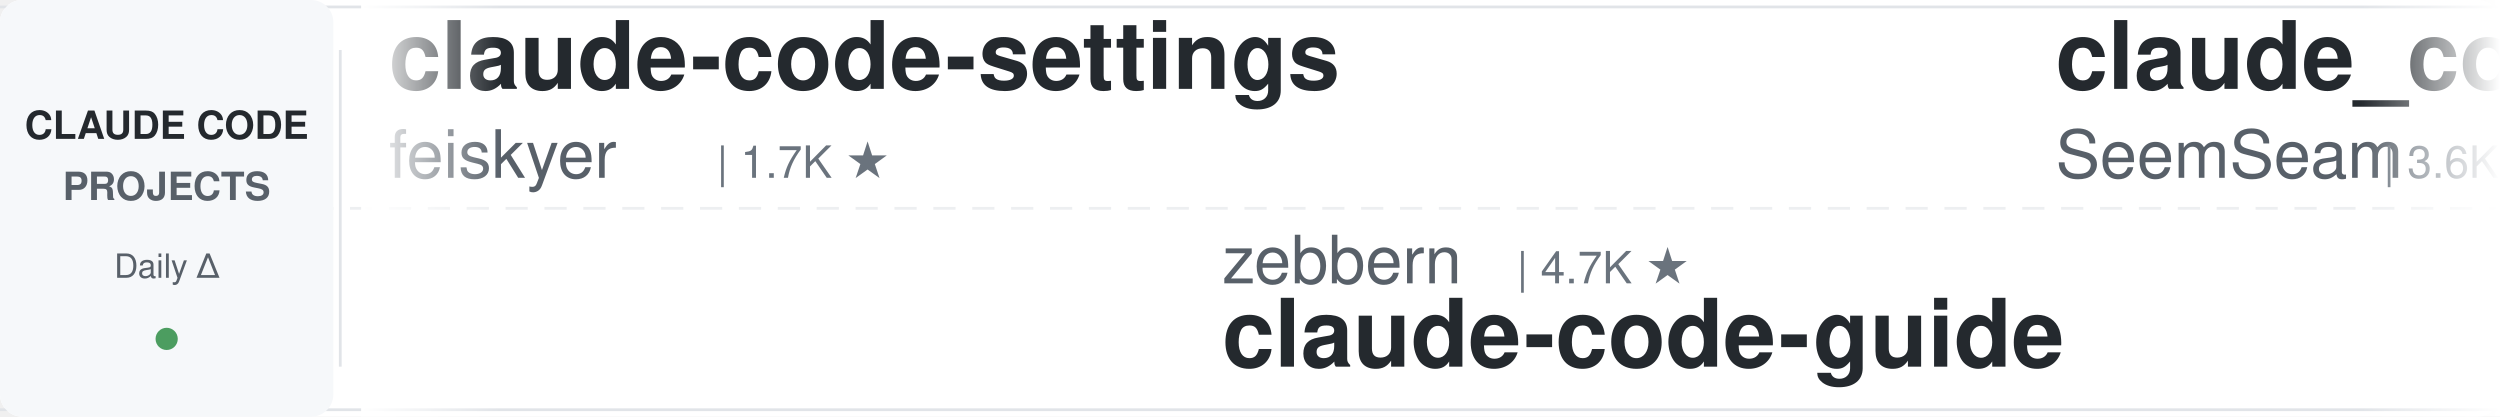
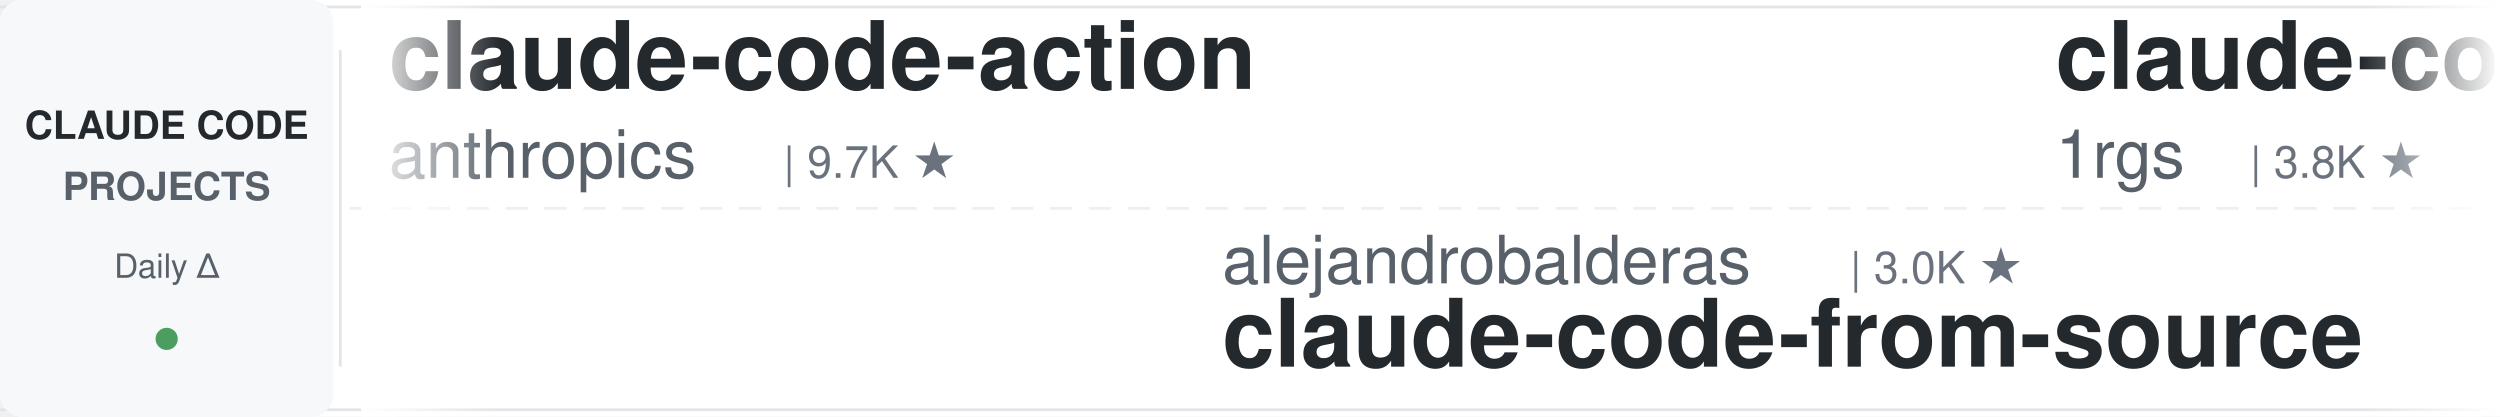
<svg xmlns="http://www.w3.org/2000/svg" width="900" height="150">
  <defs>
    <linearGradient id="leftFade" x1="0%" y1="0%" x2="100%" y2="0%">
      <stop offset="0%" style="stop-color:#ffffff;stop-opacity:1" />
      <stop offset="100%" style="stop-color:#ffffff;stop-opacity:0" />
    </linearGradient>
    <linearGradient id="rightFade" x1="0%" y1="0%" x2="100%" y2="0%">
      <stop offset="0%" style="stop-color:#ffffff;stop-opacity:0" />
      <stop offset="100%" style="stop-color:#ffffff;stop-opacity:1" />
    </linearGradient>
  </defs>
  <rect width="900" height="150" fill="#ffffff" rx="8" />
  <rect x="0" y="2" width="900" height="1" fill="#e1e4e8" />
  <rect x="0" y="147" width="900" height="1" fill="#e1e4e8" />
  <line x1="0" y1="75" x2="900" y2="75" stroke="#e1e4e8" stroke-width="1" stroke-dasharray="8 6" opacity="0.6" />
  <rect x="0" y="0" width="120" height="150" fill="#f6f8fa" rx="8" />
  <text x="60" y="50" font-family="-apple-system, BlinkMacSystemFont, 'Segoe UI', Helvetica, Arial, sans-serif" font-size="14" font-weight="600" fill="#24292e" text-anchor="middle">CLAUDE CODE</text>
  <text x="60" y="72" font-family="-apple-system, BlinkMacSystemFont, 'Segoe UI', Helvetica, Arial, sans-serif" font-size="14" font-weight="600" fill="#586069" text-anchor="middle">PROJECTS</text>
  <text x="60" y="100" font-family="-apple-system, BlinkMacSystemFont, 'Segoe UI', Helvetica, Arial, sans-serif" font-size="12" font-weight="500" fill="#586069" text-anchor="middle">Daily Δ</text>
  <circle cx="60" cy="122" r="4" fill="#22863a" opacity="0.8" />
  <rect x="122" y="18" width="1" height="114" fill="#e1e4e8" />
  <clipPath id="tickerClip">
    <rect x="130" y="0" width="770" height="150" />
  </clipPath>
  <g clip-path="url(#tickerClip)">
    <g id="tickerItems">
      <animateTransform attributeName="transform" attributeType="XML" type="translate" from="0 0" to="-3000 0" dur="54s" repeatCount="indefinite" />
      <g transform="translate(0, 0)">
-         <text x="140" y="32" font-family="-apple-system, BlinkMacSystemFont, 'Segoe UI', Helvetica, Arial, sans-serif" font-size="34" font-weight="600" fill="#24292e">claude-code-settings</text>
-         <text x="140" y="64" font-family="-apple-system, BlinkMacSystemFont, 'Segoe UI', Helvetica, Arial, sans-serif" font-size="24" font-weight="400" fill="#586069">feiskyer</text>
-         <text x="258" y="64" font-family="-apple-system, BlinkMacSystemFont, 'Segoe UI', Helvetica, Arial, sans-serif" font-size="16" font-weight="500" fill="#6a737d">| 1.7K ★</text>
+         <text x="140" y="32" font-family="-apple-system, BlinkMacSystemFont, 'Segoe UI', Helvetica, Arial, sans-serif" font-size="34" font-weight="600" fill="#24292e">claude-code-action</text>
+         <text x="140" y="64" font-family="-apple-system, BlinkMacSystemFont, 'Segoe UI', Helvetica, Arial, sans-serif" font-size="24" font-weight="400" fill="#586069">anthropics</text>
+         <text x="282" y="64" font-family="-apple-system, BlinkMacSystemFont, 'Segoe UI', Helvetica, Arial, sans-serif" font-size="16" font-weight="500" fill="#6a737d">| 9.7K ★</text>
      </g>
      <g transform="translate(300, 0)">
+         <text x="140" y="102" font-family="-apple-system, BlinkMacSystemFont, 'Segoe UI', Helvetica, Arial, sans-serif" font-size="24" font-weight="400" fill="#586069">alejandrobalderas</text>
+         <text x="366" y="102" font-family="-apple-system, BlinkMacSystemFont, 'Segoe UI', Helvetica, Arial, sans-serif" font-size="16" font-weight="500" fill="#6a737d">| 3.0K ★</text>
+         <text x="140" y="132" font-family="-apple-system, BlinkMacSystemFont, 'Segoe UI', Helvetica, Arial, sans-serif" font-size="34" font-weight="600" fill="#24292e">claude-code-from-source</text>
+       </g>
+       <g transform="translate(600, 0)">
+         <text x="140" y="32" font-family="-apple-system, BlinkMacSystemFont, 'Segoe UI', Helvetica, Arial, sans-serif" font-size="34" font-weight="600" fill="#24292e">claude-code-proxy</text>
+         <text x="140" y="64" font-family="-apple-system, BlinkMacSystemFont, 'Segoe UI', Helvetica, Arial, sans-serif" font-size="24" font-weight="400" fill="#586069">1rgs</text>
+         <text x="210" y="64" font-family="-apple-system, BlinkMacSystemFont, 'Segoe UI', Helvetica, Arial, sans-serif" font-size="16" font-weight="500" fill="#6a737d">| 3.8K ★</text>
+       </g>
+       <g transform="translate(900, 0)">
+         <text x="140" y="102" font-family="-apple-system, BlinkMacSystemFont, 'Segoe UI', Helvetica, Arial, sans-serif" font-size="24" font-weight="400" fill="#586069">anthropics</text>
+         <text x="282" y="102" font-family="-apple-system, BlinkMacSystemFont, 'Segoe UI', Helvetica, Arial, sans-serif" font-size="16" font-weight="500" fill="#6a737d">| 1.0K ★</text>
+         <text x="140" y="132" font-family="-apple-system, BlinkMacSystemFont, 'Segoe UI', Helvetica, Arial, sans-serif" font-size="34" font-weight="600" fill="#24292e">claude-code-base-action</text>
+       </g>
+       <g transform="translate(1200, 0)">
+         <text x="140" y="32" font-family="-apple-system, BlinkMacSystemFont, 'Segoe UI', Helvetica, Arial, sans-serif" font-size="34" font-weight="600" fill="#24292e">Open-ClaudeCode</text>
+         <text x="140" y="64" font-family="-apple-system, BlinkMacSystemFont, 'Segoe UI', Helvetica, Arial, sans-serif" font-size="24" font-weight="400" fill="#586069">LING71671</text>
+         <text x="270" y="64" font-family="-apple-system, BlinkMacSystemFont, 'Segoe UI', Helvetica, Arial, sans-serif" font-size="16" font-weight="500" fill="#6a737d">| 974 ★</text>
+       </g>
+       <g transform="translate(1500, 0)">
        <text x="140" y="102" font-family="-apple-system, BlinkMacSystemFont, 'Segoe UI', Helvetica, Arial, sans-serif" font-size="24" font-weight="400" fill="#586069">zebbern</text>
        <text x="246" y="102" font-family="-apple-system, BlinkMacSystemFont, 'Segoe UI', Helvetica, Arial, sans-serif" font-size="16" font-weight="500" fill="#6a737d">| 4.7K ★</text>
        <text x="140" y="132" font-family="-apple-system, BlinkMacSystemFont, 'Segoe UI', Helvetica, Arial, sans-serif" font-size="34" font-weight="600" fill="#24292e">claude-code-guide</text>
      </g>
-       <g transform="translate(600, 0)">
-         <text x="140" y="32" font-family="-apple-system, BlinkMacSystemFont, 'Segoe UI', Helvetica, Arial, sans-serif" font-size="34" font-weight="600" fill="#24292e">claude_codex_bridge</text>
-         <text x="140" y="64" font-family="-apple-system, BlinkMacSystemFont, 'Segoe UI', Helvetica, Arial, sans-serif" font-size="24" font-weight="400" fill="#586069">SeemSeam</text>
-         <text x="258" y="64" font-family="-apple-system, BlinkMacSystemFont, 'Segoe UI', Helvetica, Arial, sans-serif" font-size="16" font-weight="500" fill="#6a737d">| 3.6K ★</text>
+       <g transform="translate(1800, 0)">
+         <text x="140" y="32" font-family="-apple-system, BlinkMacSystemFont, 'Segoe UI', Helvetica, Arial, sans-serif" font-size="34" font-weight="600" fill="#24292e">claude-code-proxy</text>
+         <text x="140" y="64" font-family="-apple-system, BlinkMacSystemFont, 'Segoe UI', Helvetica, Arial, sans-serif" font-size="24" font-weight="400" fill="#586069">fuergaosi233</text>
+         <text x="306" y="64" font-family="-apple-system, BlinkMacSystemFont, 'Segoe UI', Helvetica, Arial, sans-serif" font-size="16" font-weight="500" fill="#6a737d">| 2.8K ★</text>
      </g>
-       <g transform="translate(900, 0)">
-         <text x="140" y="102" font-family="-apple-system, BlinkMacSystemFont, 'Segoe UI', Helvetica, Arial, sans-serif" font-size="24" font-weight="400" fill="#586069">centminmod</text>
-         <text x="282" y="102" font-family="-apple-system, BlinkMacSystemFont, 'Segoe UI', Helvetica, Arial, sans-serif" font-size="16" font-weight="500" fill="#6a737d">| 2.7K ★</text>
-         <text x="140" y="132" font-family="-apple-system, BlinkMacSystemFont, 'Segoe UI', Helvetica, Arial, sans-serif" font-size="34" font-weight="600" fill="#24292e">my-claude-code-setup</text>
+       <g transform="translate(2100, 0)">
+         <text x="140" y="102" font-family="-apple-system, BlinkMacSystemFont, 'Segoe UI', Helvetica, Arial, sans-serif" font-size="24" font-weight="400" fill="#586069">andrew-kramer-inno</text>
+         <text x="378" y="102" font-family="-apple-system, BlinkMacSystemFont, 'Segoe UI', Helvetica, Arial, sans-serif" font-size="16" font-weight="500" fill="#6a737d">| 595 ★</text>
+         <text x="140" y="132" font-family="-apple-system, BlinkMacSystemFont, 'Segoe UI', Helvetica, Arial, sans-serif" font-size="34" font-weight="600" fill="#24292e">claude-code-source-build</text>
      </g>
-       <g transform="translate(1200, 0)">
-         <text x="140" y="32" font-family="-apple-system, BlinkMacSystemFont, 'Segoe UI', Helvetica, Arial, sans-serif" font-size="34" font-weight="600" fill="#24292e">claude-code-source</text>
-         <text x="140" y="64" font-family="-apple-system, BlinkMacSystemFont, 'Segoe UI', Helvetica, Arial, sans-serif" font-size="24" font-weight="400" fill="#586069">AprilNEA</text>
-         <text x="258" y="64" font-family="-apple-system, BlinkMacSystemFont, 'Segoe UI', Helvetica, Arial, sans-serif" font-size="16" font-weight="500" fill="#6a737d">| 392 ★</text>
+       <g transform="translate(2400, 0)">
+         <text x="140" y="32" font-family="-apple-system, BlinkMacSystemFont, 'Segoe UI', Helvetica, Arial, sans-serif" font-size="34" font-weight="600" fill="#24292e">claude-code-reverse</text>
+         <text x="140" y="64" font-family="-apple-system, BlinkMacSystemFont, 'Segoe UI', Helvetica, Arial, sans-serif" font-size="24" font-weight="400" fill="#586069">Yuyz0112</text>
+         <text x="258" y="64" font-family="-apple-system, BlinkMacSystemFont, 'Segoe UI', Helvetica, Arial, sans-serif" font-size="16" font-weight="500" fill="#6a737d">| 2.4K ★</text>
      </g>
-       <g transform="translate(1500, 0)">
-         <text x="140" y="102" font-family="-apple-system, BlinkMacSystemFont, 'Segoe UI', Helvetica, Arial, sans-serif" font-size="24" font-weight="400" fill="#586069">nicedreamzapp</text>
-         <text x="318" y="102" font-family="-apple-system, BlinkMacSystemFont, 'Segoe UI', Helvetica, Arial, sans-serif" font-size="16" font-weight="500" fill="#6a737d">| 3.4K ★</text>
-         <text x="140" y="132" font-family="-apple-system, BlinkMacSystemFont, 'Segoe UI', Helvetica, Arial, sans-serif" font-size="34" font-weight="600" fill="#24292e">claude-code-local</text>
+       <g transform="translate(2700, 0)">
+         <text x="140" y="102" font-family="-apple-system, BlinkMacSystemFont, 'Segoe UI', Helvetica, Arial, sans-serif" font-size="24" font-weight="400" fill="#586069">disler</text>
+         <text x="234" y="102" font-family="-apple-system, BlinkMacSystemFont, 'Segoe UI', Helvetica, Arial, sans-serif" font-size="16" font-weight="500" fill="#6a737d">| 1.7K ★</text>
+         <text x="140" y="132" font-family="-apple-system, BlinkMacSystemFont, 'Segoe UI', Helvetica, Arial, sans-serif" font-size="34" font-weight="600" fill="#24292e">pi-vs-claude-code</text>
      </g>
-       <g transform="translate(1800, 0)">
+       <g transform="translate(3000, 0)">
        <text x="140" y="32" font-family="-apple-system, BlinkMacSystemFont, 'Segoe UI', Helvetica, Arial, sans-serif" font-size="34" font-weight="600" fill="#24292e">claude-code-action</text>
        <text x="140" y="64" font-family="-apple-system, BlinkMacSystemFont, 'Segoe UI', Helvetica, Arial, sans-serif" font-size="24" font-weight="400" fill="#586069">anthropics</text>
        <text x="282" y="64" font-family="-apple-system, BlinkMacSystemFont, 'Segoe UI', Helvetica, Arial, sans-serif" font-size="16" font-weight="500" fill="#6a737d">| 9.7K ★</text>
      </g>
-       <g transform="translate(2100, 0)">
-         <text x="140" y="102" font-family="-apple-system, BlinkMacSystemFont, 'Segoe UI', Helvetica, Arial, sans-serif" font-size="24" font-weight="400" fill="#586069">ykdojo</text>
-         <text x="234" y="102" font-family="-apple-system, BlinkMacSystemFont, 'Segoe UI', Helvetica, Arial, sans-serif" font-size="16" font-weight="500" fill="#6a737d">| 10.3K ★</text>
-         <text x="140" y="132" font-family="-apple-system, BlinkMacSystemFont, 'Segoe UI', Helvetica, Arial, sans-serif" font-size="34" font-weight="600" fill="#24292e">claude-code-tips</text>
-       </g>
-       <g transform="translate(2400, 0)">
-         <text x="140" y="32" font-family="-apple-system, BlinkMacSystemFont, 'Segoe UI', Helvetica, Arial, sans-serif" font-size="34" font-weight="600" fill="#24292e">claude-code-guide</text>
-         <text x="140" y="64" font-family="-apple-system, BlinkMacSystemFont, 'Segoe UI', Helvetica, Arial, sans-serif" font-size="24" font-weight="400" fill="#586069">Cranot</text>
-         <text x="234" y="64" font-family="-apple-system, BlinkMacSystemFont, 'Segoe UI', Helvetica, Arial, sans-serif" font-size="16" font-weight="500" fill="#6a737d">| 2.9K ★</text>
-       </g>
-       <g transform="translate(2700, 0)">
-         <text x="140" y="102" font-family="-apple-system, BlinkMacSystemFont, 'Segoe UI', Helvetica, Arial, sans-serif" font-size="24" font-weight="400" fill="#586069">jhlee0409</text>
-         <text x="270" y="102" font-family="-apple-system, BlinkMacSystemFont, 'Segoe UI', Helvetica, Arial, sans-serif" font-size="16" font-weight="500" fill="#6a737d">| 2.3K ★</text>
-         <text x="140" y="132" font-family="-apple-system, BlinkMacSystemFont, 'Segoe UI', Helvetica, Arial, sans-serif" font-size="34" font-weight="600" fill="#24292e">claude-code-history-view...</text>
-       </g>
-       <g transform="translate(3000, 0)">
-         <text x="140" y="32" font-family="-apple-system, BlinkMacSystemFont, 'Segoe UI', Helvetica, Arial, sans-serif" font-size="34" font-weight="600" fill="#24292e">claude-code-settings</text>
-         <text x="140" y="64" font-family="-apple-system, BlinkMacSystemFont, 'Segoe UI', Helvetica, Arial, sans-serif" font-size="24" font-weight="400" fill="#586069">feiskyer</text>
-         <text x="258" y="64" font-family="-apple-system, BlinkMacSystemFont, 'Segoe UI', Helvetica, Arial, sans-serif" font-size="16" font-weight="500" fill="#6a737d">| 1.7K ★</text>
-       </g>
      <g transform="translate(3300, 0)">
-         <text x="140" y="102" font-family="-apple-system, BlinkMacSystemFont, 'Segoe UI', Helvetica, Arial, sans-serif" font-size="24" font-weight="400" fill="#586069">zebbern</text>
-         <text x="246" y="102" font-family="-apple-system, BlinkMacSystemFont, 'Segoe UI', Helvetica, Arial, sans-serif" font-size="16" font-weight="500" fill="#6a737d">| 4.7K ★</text>
-         <text x="140" y="132" font-family="-apple-system, BlinkMacSystemFont, 'Segoe UI', Helvetica, Arial, sans-serif" font-size="34" font-weight="600" fill="#24292e">claude-code-guide</text>
+         <text x="140" y="102" font-family="-apple-system, BlinkMacSystemFont, 'Segoe UI', Helvetica, Arial, sans-serif" font-size="24" font-weight="400" fill="#586069">alejandrobalderas</text>
+         <text x="366" y="102" font-family="-apple-system, BlinkMacSystemFont, 'Segoe UI', Helvetica, Arial, sans-serif" font-size="16" font-weight="500" fill="#6a737d">| 3.0K ★</text>
+         <text x="140" y="132" font-family="-apple-system, BlinkMacSystemFont, 'Segoe UI', Helvetica, Arial, sans-serif" font-size="34" font-weight="600" fill="#24292e">claude-code-from-source</text>
      </g>
      <g transform="translate(3600, 0)">
-         <text x="140" y="32" font-family="-apple-system, BlinkMacSystemFont, 'Segoe UI', Helvetica, Arial, sans-serif" font-size="34" font-weight="600" fill="#24292e">claude_codex_bridge</text>
-         <text x="140" y="64" font-family="-apple-system, BlinkMacSystemFont, 'Segoe UI', Helvetica, Arial, sans-serif" font-size="24" font-weight="400" fill="#586069">SeemSeam</text>
-         <text x="258" y="64" font-family="-apple-system, BlinkMacSystemFont, 'Segoe UI', Helvetica, Arial, sans-serif" font-size="16" font-weight="500" fill="#6a737d">| 3.6K ★</text>
+         <text x="140" y="32" font-family="-apple-system, BlinkMacSystemFont, 'Segoe UI', Helvetica, Arial, sans-serif" font-size="34" font-weight="600" fill="#24292e">claude-code-proxy</text>
+         <text x="140" y="64" font-family="-apple-system, BlinkMacSystemFont, 'Segoe UI', Helvetica, Arial, sans-serif" font-size="24" font-weight="400" fill="#586069">1rgs</text>
+         <text x="210" y="64" font-family="-apple-system, BlinkMacSystemFont, 'Segoe UI', Helvetica, Arial, sans-serif" font-size="16" font-weight="500" fill="#6a737d">| 3.8K ★</text>
      </g>
      <g transform="translate(3900, 0)">
-         <text x="140" y="102" font-family="-apple-system, BlinkMacSystemFont, 'Segoe UI', Helvetica, Arial, sans-serif" font-size="24" font-weight="400" fill="#586069">centminmod</text>
-         <text x="282" y="102" font-family="-apple-system, BlinkMacSystemFont, 'Segoe UI', Helvetica, Arial, sans-serif" font-size="16" font-weight="500" fill="#6a737d">| 2.7K ★</text>
-         <text x="140" y="132" font-family="-apple-system, BlinkMacSystemFont, 'Segoe UI', Helvetica, Arial, sans-serif" font-size="34" font-weight="600" fill="#24292e">my-claude-code-setup</text>
+         <text x="140" y="102" font-family="-apple-system, BlinkMacSystemFont, 'Segoe UI', Helvetica, Arial, sans-serif" font-size="24" font-weight="400" fill="#586069">anthropics</text>
+         <text x="282" y="102" font-family="-apple-system, BlinkMacSystemFont, 'Segoe UI', Helvetica, Arial, sans-serif" font-size="16" font-weight="500" fill="#6a737d">| 1.0K ★</text>
+         <text x="140" y="132" font-family="-apple-system, BlinkMacSystemFont, 'Segoe UI', Helvetica, Arial, sans-serif" font-size="34" font-weight="600" fill="#24292e">claude-code-base-action</text>
      </g>
    </g>
  </g>
  <rect x="130" y="0" width="50" height="150" fill="url(#leftFade)" />
  <rect x="850" y="0" width="50" height="150" fill="url(#rightFade)" />
</svg>
